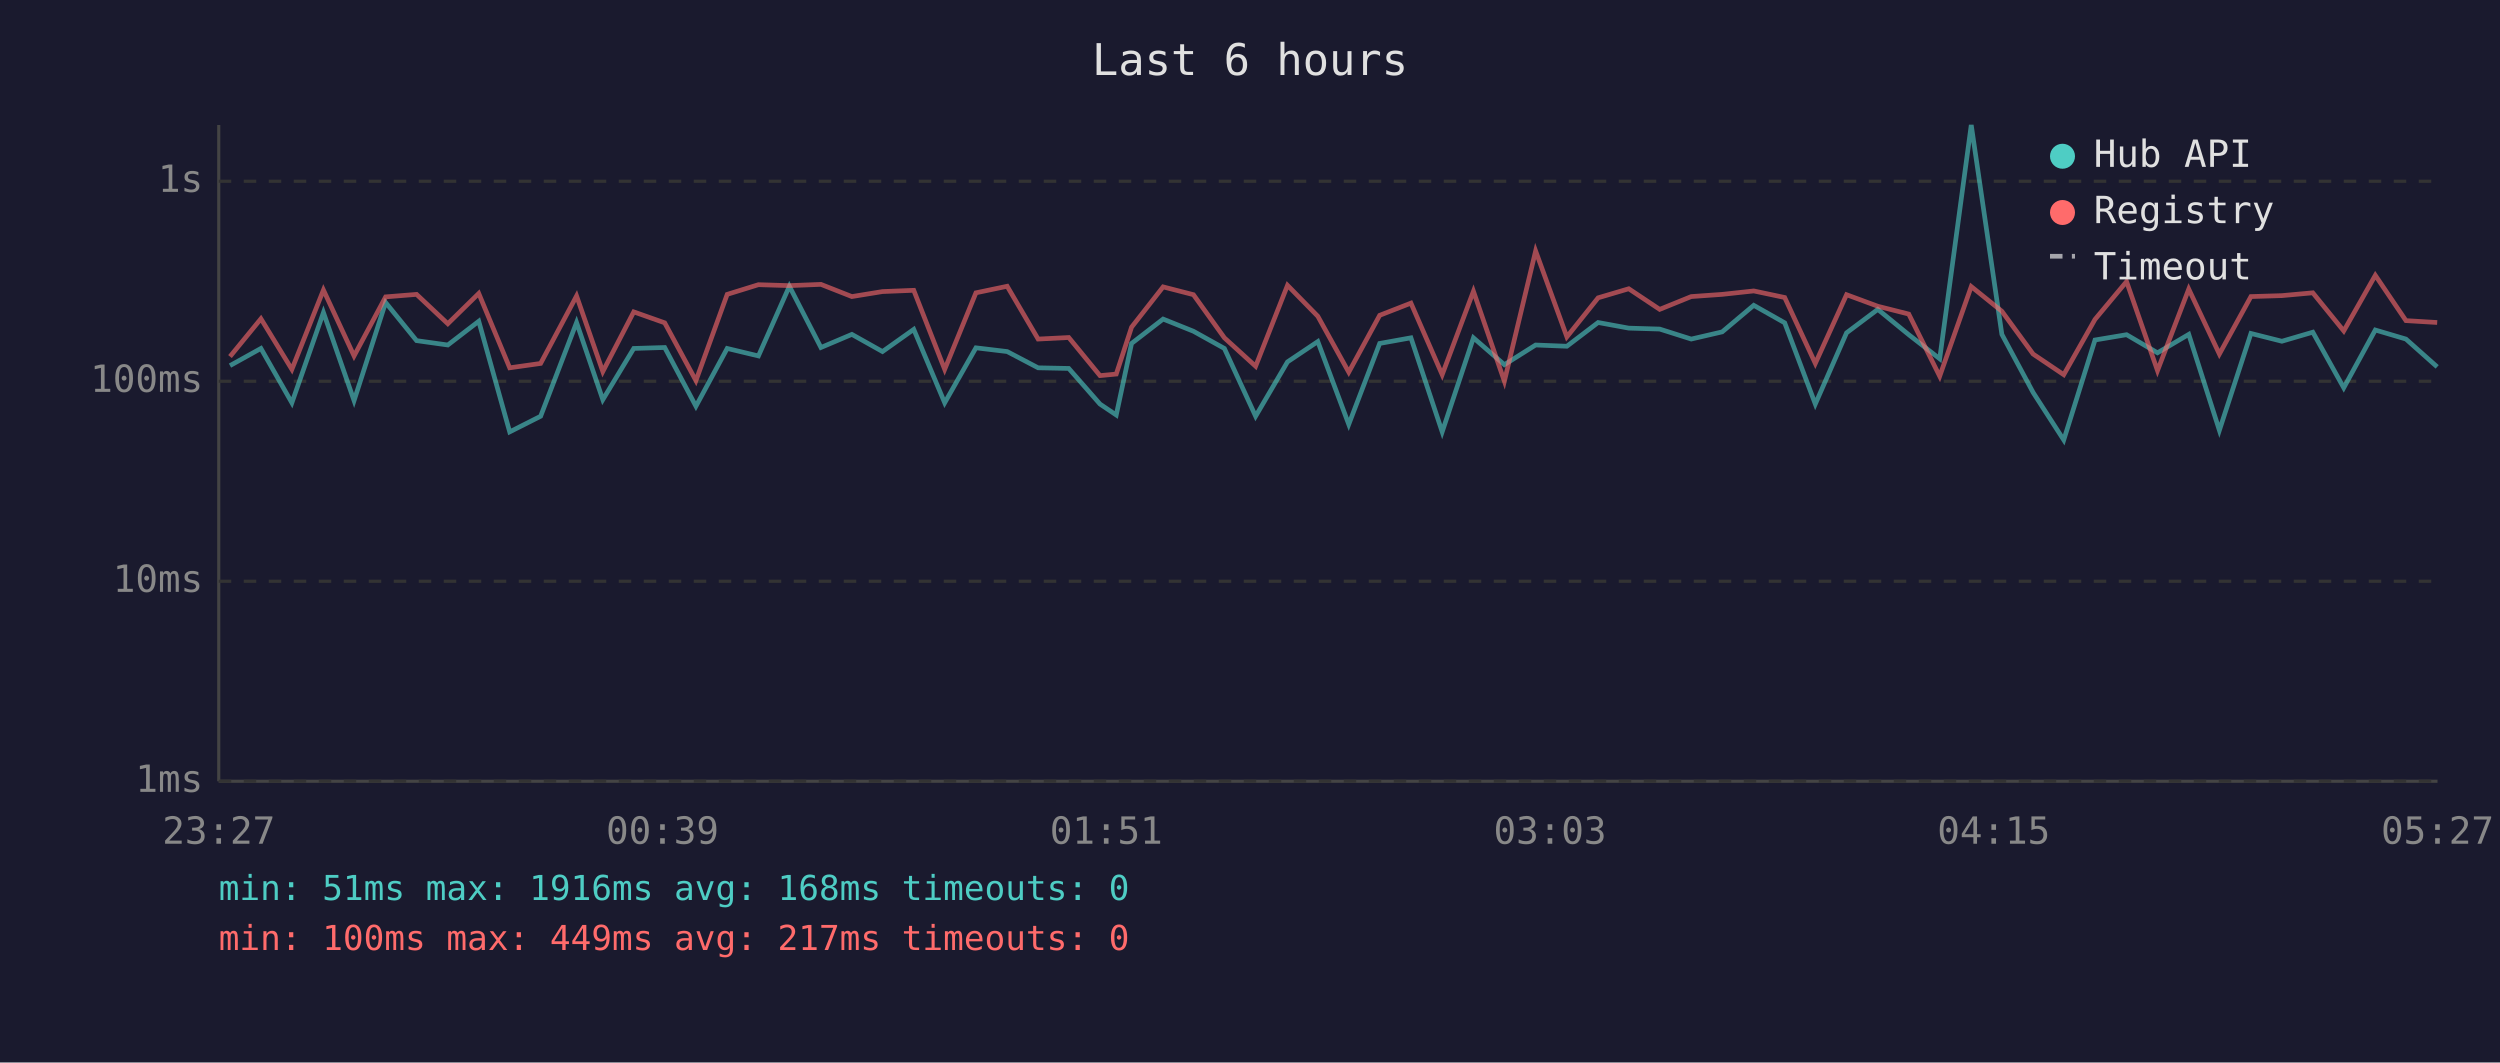
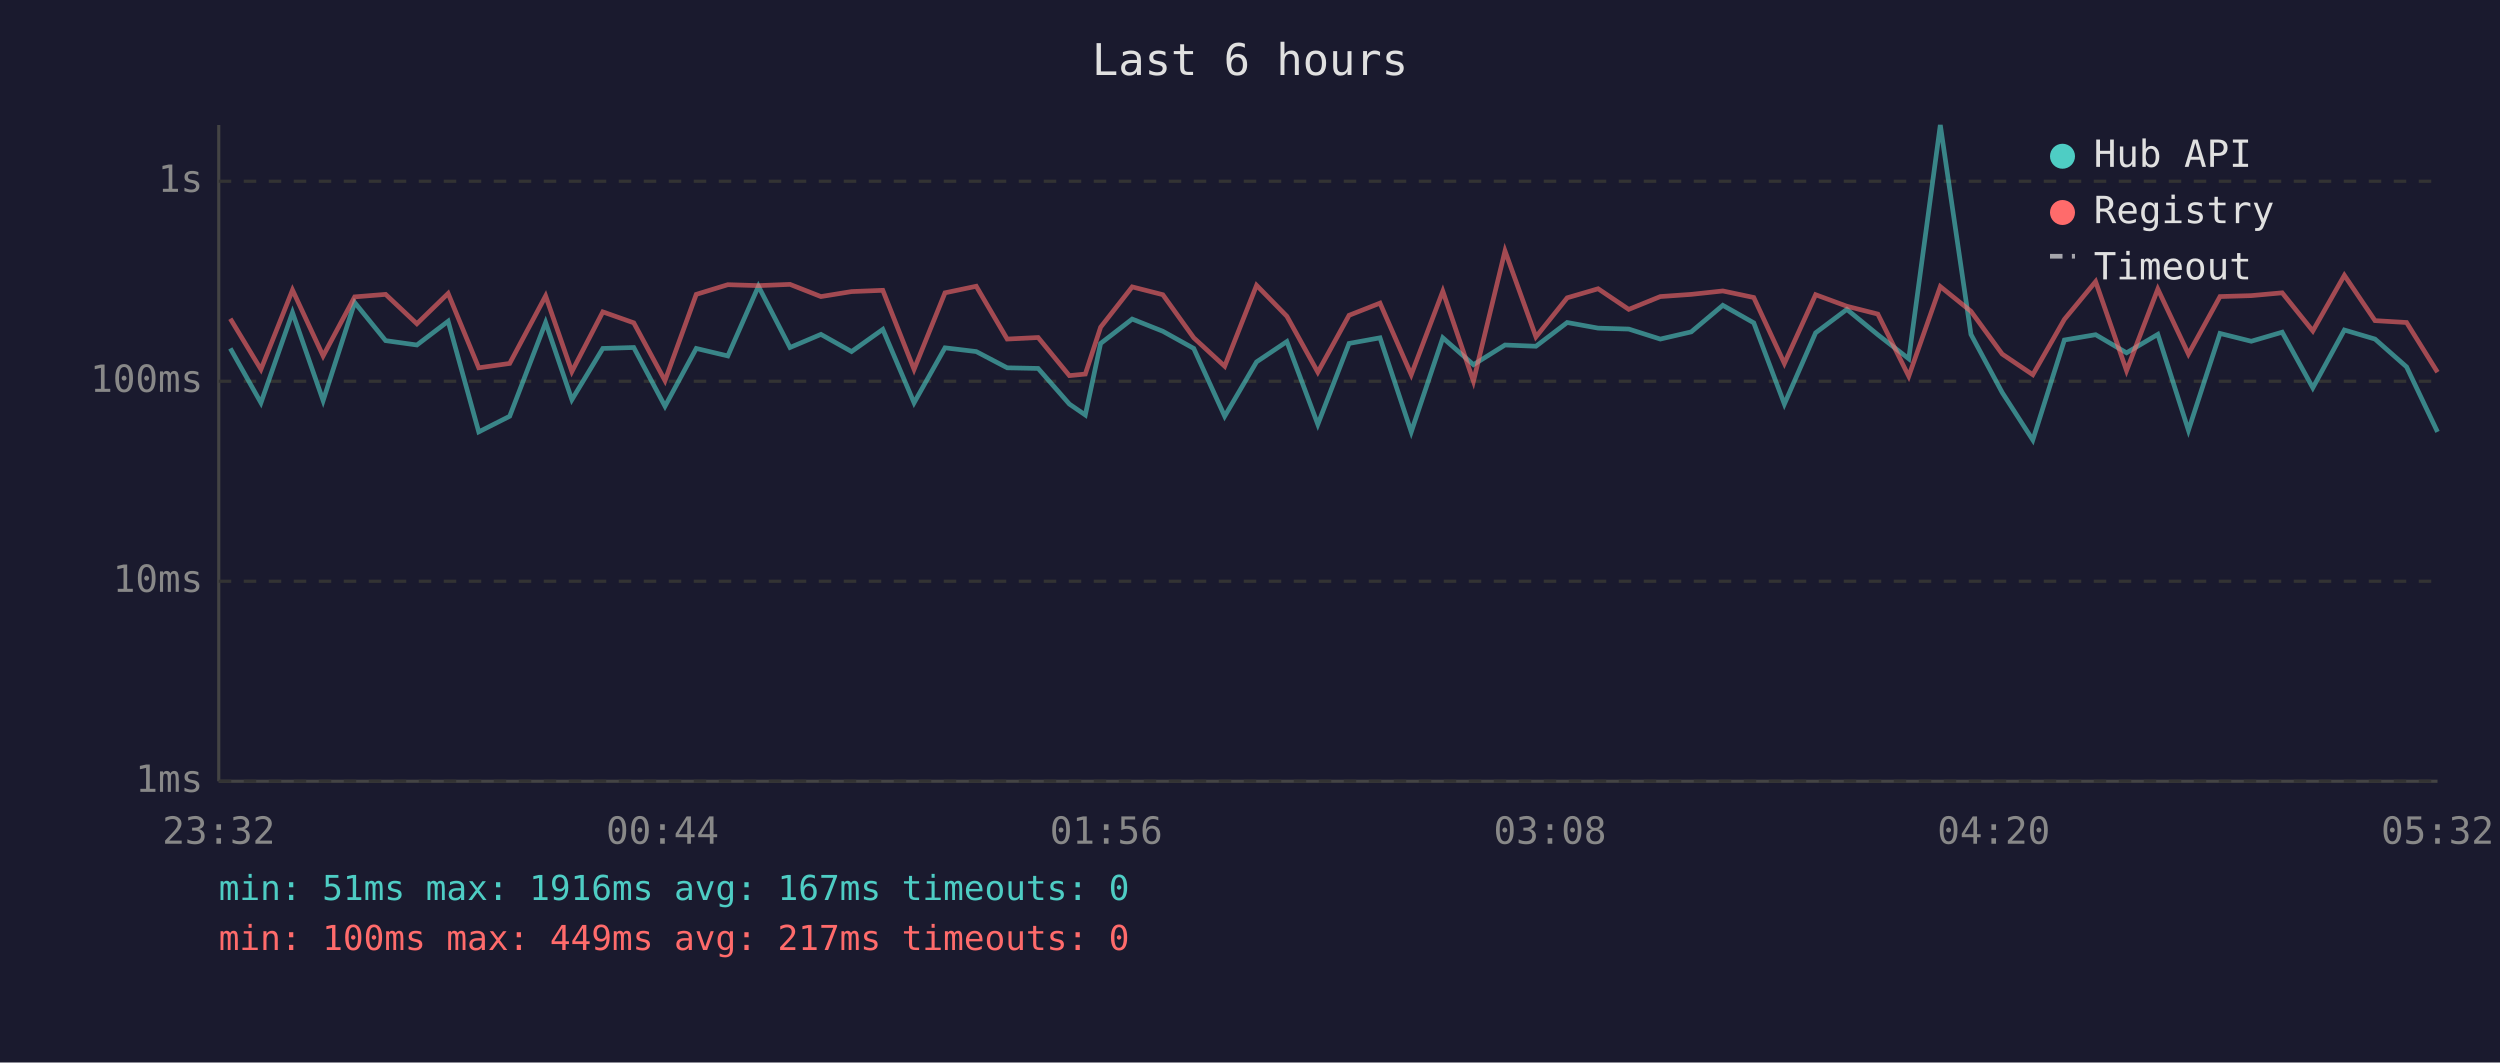
<svg xmlns="http://www.w3.org/2000/svg" viewBox="0 0 800 340" font-family="monospace" font-size="12">
  <rect width="800" height="340" fill="#1a1a2e" />
  <text x="400" y="24" fill="#e0e0e0" font-size="14" text-anchor="middle">Last 6 hours</text>
  <line x1="70" y1="40" x2="70" y2="250" stroke="#444" stroke-width="1" />
  <line x1="70" y1="250" x2="780" y2="250" stroke="#444" stroke-width="1" />
  <line x1="70" y1="250" x2="780" y2="250" stroke="#333" stroke-width="1" stroke-dasharray="4" />
  <text x="65" y="250" fill="#888" text-anchor="end" dominant-baseline="middle">1ms</text>
  <line x1="70" y1="186" x2="780" y2="186" stroke="#333" stroke-width="1" stroke-dasharray="4" />
  <text x="65" y="186" fill="#888" text-anchor="end" dominant-baseline="middle">10ms</text>
  <line x1="70" y1="122" x2="780" y2="122" stroke="#333" stroke-width="1" stroke-dasharray="4" />
  <text x="65" y="122" fill="#888" text-anchor="end" dominant-baseline="middle">100ms</text>
  <line x1="70" y1="58" x2="780" y2="58" stroke="#333" stroke-width="1" stroke-dasharray="4" />
  <text x="65" y="58" fill="#888" text-anchor="end" dominant-baseline="middle">1s</text>
-   <text x="70" y="270" fill="#888" text-anchor="middle">23:27</text>
-   <text x="212" y="270" fill="#888" text-anchor="middle">00:39</text>
-   <text x="354" y="270" fill="#888" text-anchor="middle">01:51</text>
-   <text x="496" y="270" fill="#888" text-anchor="middle">03:03</text>
-   <text x="638" y="270" fill="#888" text-anchor="middle">04:15</text>
-   <text x="780" y="270" fill="#888" text-anchor="middle">05:27</text>
-   <polyline points="73.6,117.0 83.5,111.5 93.4,128.9 103.5,100.0 113.3,128.2 123.4,96.8 133.3,109.0 143.3,110.4 153.2,102.8 163.1,138.2 173.0,133.2 184.5,103.2 192.9,127.9 202.8,111.5 212.7,111.2 222.7,130.0 232.7,111.5 242.7,113.9 252.6,91.6 262.7,111.2 272.6,107.0 282.4,112.5 292.4,105.4 302.3,128.9 312.3,111.3 322.3,112.5 332.2,117.7 342.0,117.9 352.0,129.3 357.2,132.8 362.1,109.9 372.2,102.1 381.9,106.0 391.8,111.5 401.8,133.2 412.0,115.8 421.7,109.3 431.6,135.8 441.5,109.9 451.5,108.1 461.5,138.2 471.5,108.1 481.4,116.7 491.4,110.4 501.4,110.8 511.4,103.2 521.2,105.0 531.1,105.3 541.2,108.5 551.1,106.2 561.2,97.7 571.1,103.3 580.9,129.3 590.9,106.5 600.9,99.0 610.8,107.1 620.7,114.8 630.8,40.0 640.6,107.0 650.6,125.6 660.4,140.8 670.4,108.8 680.5,107.1 690.4,112.9 700.4,107.0 710.2,137.7 720.3,106.7 730.2,109.2 740.1,106.3 750.0,124.1 760.1,105.6 769.9,108.5 779.9,117.4" fill="none" stroke="#4ecdc4" stroke-width="1.5" opacity="0.6" />
-   <polyline points="73.6,114.1 83.5,102.0 93.4,118.2 103.5,92.8 113.3,113.9 123.4,95.0 133.3,94.2 143.3,103.6 153.2,93.9 163.1,117.7 173.0,116.3 184.5,94.7 192.9,118.9 202.8,99.8 212.7,103.3 222.7,121.8 232.7,94.2 242.7,91.1 252.6,91.4 262.7,91.0 272.6,94.9 282.4,93.3 292.4,92.9 302.3,118.2 312.3,93.7 322.3,91.6 332.2,108.5 342.0,108.0 352.0,120.2 357.2,119.7 362.1,104.7 372.2,91.8 381.9,94.3 391.8,108.1 401.8,117.2 412.0,91.3 421.7,101.2 431.6,119.1 441.5,100.9 451.5,97.0 461.5,119.9 471.5,93.2 481.4,122.0 491.4,80.3 501.4,107.8 511.4,95.3 521.2,92.4 531.1,99.0 541.2,94.9 551.1,94.2 561.2,93.1 571.1,95.2 580.9,116.3 590.9,94.3 600.9,98.0 610.8,100.5 620.7,120.4 630.8,91.7 640.6,99.6 650.6,113.3 660.4,119.9 670.4,102.2 680.5,90.1 690.4,118.6 700.4,92.5 710.2,113.3 720.3,94.9 730.2,94.6 740.1,93.7 750.0,105.9 760.1,88.1 769.9,102.6 779.9,103.2" fill="none" stroke="#ff6b6b" stroke-width="1.5" opacity="0.6" />
+   <text x="70" y="270" fill="#888" text-anchor="middle">23:32</text>
+   <text x="212" y="270" fill="#888" text-anchor="middle">00:44</text>
+   <text x="354" y="270" fill="#888" text-anchor="middle">01:56</text>
+   <text x="496" y="270" fill="#888" text-anchor="middle">03:08</text>
+   <text x="638" y="270" fill="#888" text-anchor="middle">04:20</text>
+   <text x="780" y="270" fill="#888" text-anchor="middle">05:32</text>
+   <polyline points="73.7,111.5 83.5,128.9 93.6,100.0 103.4,128.2 113.5,96.8 123.4,109.0 133.4,110.4 143.4,102.8 153.2,138.2 163.1,133.2 174.6,103.2 183.0,127.9 192.9,111.5 202.8,111.2 212.8,130.0 222.8,111.5 232.9,113.9 242.7,91.6 252.8,111.2 262.7,107.0 272.5,112.5 282.5,105.4 292.5,128.9 302.4,111.3 312.4,112.5 322.3,117.7 332.2,117.9 342.2,129.3 347.3,132.8 352.2,109.9 362.3,102.1 372.1,106.0 382.0,111.5 391.9,133.2 402.1,115.8 411.8,109.3 421.7,135.8 431.7,109.9 441.6,108.1 451.6,138.2 461.7,108.1 471.5,116.7 481.6,110.4 491.5,110.8 501.5,103.2 511.4,105.0 521.2,105.3 531.3,108.5 541.2,106.2 551.3,97.7 561.2,103.3 571.0,129.3 581.0,106.5 591.0,99.0 600.9,107.1 610.8,114.8 620.9,40.0 630.7,107.0 640.7,125.6 650.5,140.8 660.6,108.8 670.6,107.1 680.5,112.9 690.5,107.0 700.3,137.7 710.4,106.7 720.4,109.2 730.3,106.3 740.1,124.1 750.2,105.6 760.0,108.5 770.1,117.4 780.0,138.2" fill="none" stroke="#4ecdc4" stroke-width="1.5" opacity="0.6" />
+   <polyline points="73.7,102.0 83.5,118.2 93.6,92.8 103.4,113.9 113.5,95.0 123.4,94.2 133.4,103.6 143.4,93.9 153.2,117.7 163.1,116.3 174.6,94.7 183.0,118.9 192.9,99.8 202.8,103.3 212.8,121.8 222.8,94.2 232.9,91.1 242.7,91.4 252.8,91.0 262.7,94.9 272.5,93.3 282.5,92.9 292.5,118.2 302.4,93.7 312.4,91.6 322.3,108.5 332.2,108.0 342.2,120.2 347.3,119.7 352.2,104.7 362.3,91.8 372.1,94.3 382.0,108.1 391.9,117.2 402.1,91.3 411.8,101.2 421.7,119.1 431.7,100.9 441.6,97.0 451.6,119.9 461.7,93.2 471.5,122.0 481.6,80.3 491.5,107.8 501.5,95.3 511.4,92.4 521.2,99.0 531.3,94.9 541.2,94.2 551.3,93.1 561.2,95.2 571.0,116.3 581.0,94.3 591.0,98.0 600.9,100.5 610.8,120.4 620.9,91.7 630.7,99.6 640.7,113.3 650.5,119.9 660.6,102.2 670.6,90.1 680.5,118.6 690.5,92.5 700.3,113.3 710.4,94.9 720.4,94.6 730.3,93.7 740.1,105.9 750.2,88.1 760.0,102.6 770.1,103.2 780.0,119.1" fill="none" stroke="#ff6b6b" stroke-width="1.5" opacity="0.6" />
  <circle cx="660" cy="50" r="4" fill="#4ecdc4" />
  <text x="670" y="50" fill="#e0e0e0" dominant-baseline="middle">Hub API</text>
  <circle cx="660" cy="68" r="4" fill="#ff6b6b" />
  <text x="670" y="68" fill="#e0e0e0" dominant-baseline="middle">Registry</text>
  <line x1="656" y1="82" x2="664" y2="82" stroke="#e0e0e0" stroke-width="1.5" stroke-dasharray="4,3" opacity="0.7" />
  <text x="670" y="86" fill="#e0e0e0" dominant-baseline="middle">Timeout</text>
-   <text x="70" y="288" fill="#4ecdc4" font-size="11">min: 51ms  max: 1916ms  avg: 168ms  timeouts: 0</text>
+   <text x="70" y="288" fill="#4ecdc4" font-size="11">min: 51ms  max: 1916ms  avg: 167ms  timeouts: 0</text>
  <text x="70" y="304" fill="#ff6b6b" font-size="11">min: 100ms  max: 449ms  avg: 217ms  timeouts: 0</text>
</svg>
